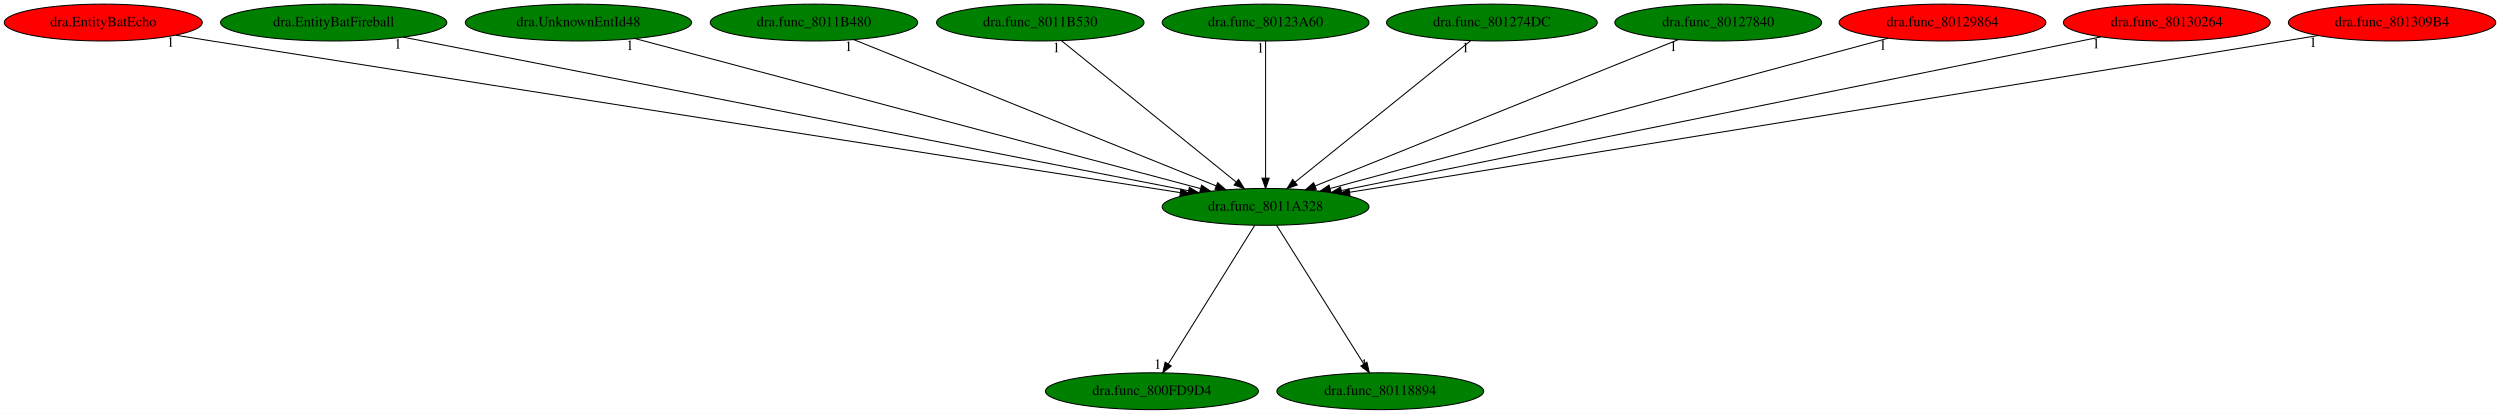
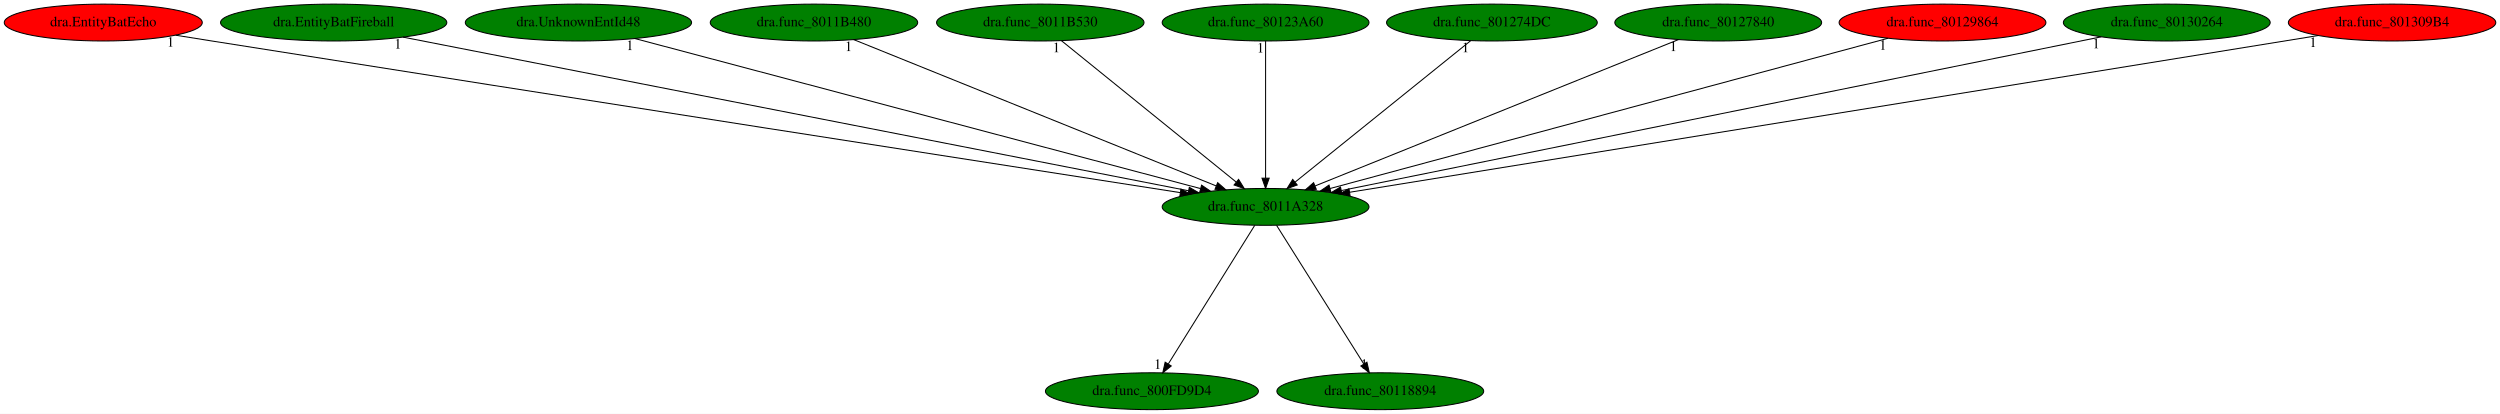
<svg xmlns="http://www.w3.org/2000/svg" xmlns:xlink="http://www.w3.org/1999/xlink" width="2441pt" height="404pt" viewBox="0.00 0.00 2441.23 404.00">
  <g id="graph0" class="graph" transform="scale(1 1) rotate(0) translate(4 400)">
    <polygon fill="white" stroke="transparent" points="-4,4 -4,-400 2437.23,-400 2437.23,4 -4,4" />
    <g id="node1" class="node">
      <ellipse fill="green" stroke="black" cx="1231.84" cy="-198" rx="100.98" ry="18" />
      <text text-anchor="middle" x="1231.84" y="-194.3" font-family="Times,serif" font-size="14.00">dra.func_8011A328</text>
    </g>
    <g id="node2" class="node">
      <g id="a_node2">
        <a xlink:href="dra.func_800FD9D4.svg" xlink:title="dra.func_800FD9D4">
          <ellipse fill="green" stroke="black" cx="1120.84" cy="-18" rx="103.98" ry="18" />
          <text text-anchor="middle" x="1120.84" y="-14.3" font-family="Times,serif" font-size="14.00">dra.func_800FD9D4</text>
        </a>
      </g>
    </g>
    <g id="edge1" class="edge">
      <path fill="none" stroke="black" d="M1221.2,-179.93C1201.64,-148.57 1159.88,-81.6 1136.87,-44.71" />
      <polygon fill="black" stroke="black" points="1139.71,-42.65 1131.45,-36.02 1133.77,-46.35 1139.71,-42.65" />
      <text text-anchor="middle" x="1126.45" y="-39.82" font-family="Times,serif" font-size="14.00">1</text>
    </g>
    <g id="node3" class="node">
      <g id="a_node3">
        <a xlink:href="dra.func_80118894.svg" xlink:title="dra.func_80118894">
          <ellipse fill="green" stroke="black" cx="1343.84" cy="-18" rx="100.98" ry="18" />
          <text text-anchor="middle" x="1343.84" y="-14.3" font-family="Times,serif" font-size="14.00">dra.func_80118894</text>
        </a>
      </g>
    </g>
    <g id="edge2" class="edge">
      <path fill="none" stroke="black" d="M1242.58,-179.93C1262.32,-148.57 1304.45,-81.6 1327.67,-44.71" />
      <polygon fill="black" stroke="black" points="1330.77,-46.34 1333.13,-36.02 1324.85,-42.62 1330.77,-46.34" />
      <text text-anchor="middle" x="1328.13" y="-39.82" font-family="Times,serif" font-size="14.00">1</text>
    </g>
    <g id="node4" class="node">
      <g id="a_node4">
        <a xlink:href="dra.EntityBatEcho.svg" xlink:title="dra.EntityBatEcho">
          <ellipse fill="red" stroke="black" cx="96.84" cy="-378" rx="96.68" ry="18" />
          <text text-anchor="middle" x="96.84" y="-374.3" font-family="Times,serif" font-size="14.00">dra.EntityBatEcho</text>
        </a>
      </g>
    </g>
    <g id="edge3" class="edge">
      <path fill="none" stroke="black" d="M167.54,-365.62C179.33,-363.74 191.43,-361.81 202.84,-360 554.32,-304.32 973.53,-239.1 1148.61,-211.91" />
      <polygon fill="black" stroke="black" points="1149.18,-215.37 1158.53,-210.37 1148.11,-208.45 1149.18,-215.37" />
      <text text-anchor="middle" x="162.54" y="-354.42" font-family="Times,serif" font-size="14.00">1</text>
    </g>
    <g id="node5" class="node">
      <g id="a_node5">
        <a xlink:href="dra.EntityBatFireball.svg" xlink:title="dra.EntityBatFireball">
          <ellipse fill="green" stroke="black" cx="321.84" cy="-378" rx="110.48" ry="18" />
          <text text-anchor="middle" x="321.84" y="-374.3" font-family="Times,serif" font-size="14.00">dra.EntityBatFireball</text>
        </a>
      </g>
    </g>
    <g id="edge4" class="edge">
      <path fill="none" stroke="black" d="M389.5,-363.77C555.67,-331.26 982.93,-247.69 1156.68,-213.7" />
      <polygon fill="black" stroke="black" points="1157.36,-217.13 1166.51,-211.78 1156.02,-210.26 1157.36,-217.13" />
      <text text-anchor="middle" x="384.5" y="-352.57" font-family="Times,serif" font-size="14.00">1</text>
    </g>
    <g id="node6" class="node">
      <g id="a_node6">
        <a xlink:href="dra.UnknownEntId48.svg" xlink:title="dra.UnknownEntId48">
          <ellipse fill="green" stroke="black" cx="560.84" cy="-378" rx="110.48" ry="18" />
          <text text-anchor="middle" x="560.84" y="-374.3" font-family="Times,serif" font-size="14.00">dra.UnknownEntId48</text>
        </a>
      </g>
    </g>
    <g id="edge5" class="edge">
      <path fill="none" stroke="black" d="M616.04,-362.36C739.47,-329.61 1037.25,-250.62 1168.22,-215.88" />
      <polygon fill="black" stroke="black" points="1169.34,-219.2 1178.11,-213.25 1167.54,-212.44 1169.34,-219.2" />
      <text text-anchor="middle" x="611.04" y="-351.16" font-family="Times,serif" font-size="14.00">1</text>
    </g>
    <g id="node7" class="node">
      <g id="a_node7">
        <a xlink:href="dra.func_8011B480.svg" xlink:title="dra.func_8011B480">
          <ellipse fill="green" stroke="black" cx="790.84" cy="-378" rx="101.28" ry="18" />
          <text text-anchor="middle" x="790.84" y="-374.3" font-family="Times,serif" font-size="14.00">dra.func_8011B480</text>
        </a>
      </g>
    </g>
    <g id="edge6" class="edge">
      <path fill="none" stroke="black" d="M829.59,-361.36C910.12,-328.86 1095.38,-254.08 1183.53,-218.5" />
      <polygon fill="black" stroke="black" points="1185.06,-221.66 1193.02,-214.67 1182.44,-215.17 1185.06,-221.66" />
      <text text-anchor="middle" x="824.59" y="-350.16" font-family="Times,serif" font-size="14.00">1</text>
    </g>
    <g id="node8" class="node">
      <g id="a_node8">
        <a xlink:href="dra.func_8011B530.svg" xlink:title="dra.func_8011B530">
          <ellipse fill="green" stroke="black" cx="1011.84" cy="-378" rx="101.28" ry="18" />
          <text text-anchor="middle" x="1011.84" y="-374.3" font-family="Times,serif" font-size="14.00">dra.func_8011B530</text>
        </a>
      </g>
    </g>
    <g id="edge7" class="edge">
      <path fill="none" stroke="black" d="M1032.54,-360.25C1072.01,-328.32 1158.12,-258.65 1203.13,-222.23" />
      <polygon fill="black" stroke="black" points="1205.47,-224.84 1211.04,-215.83 1201.06,-219.4 1205.47,-224.84" />
      <text text-anchor="middle" x="1027.54" y="-349.05" font-family="Times,serif" font-size="14.00">1</text>
    </g>
    <g id="node9" class="node">
      <g id="a_node9">
        <a xlink:href="dra.func_80123A60.svg" xlink:title="dra.func_80123A60">
          <ellipse fill="green" stroke="black" cx="1231.84" cy="-378" rx="100.98" ry="18" />
          <text text-anchor="middle" x="1231.84" y="-374.3" font-family="Times,serif" font-size="14.00">dra.func_80123A60</text>
        </a>
      </g>
    </g>
    <g id="edge8" class="edge">
      <path fill="none" stroke="black" d="M1231.84,-359.93C1231.84,-328.97 1231.84,-263.3 1231.84,-226.13" />
      <polygon fill="black" stroke="black" points="1235.34,-226.02 1231.84,-216.02 1228.34,-226.02 1235.34,-226.02" />
      <text text-anchor="middle" x="1226.84" y="-348.73" font-family="Times,serif" font-size="14.00">1</text>
    </g>
    <g id="node10" class="node">
      <g id="a_node10">
        <a xlink:href="dra.func_801274DC.svg" xlink:title="dra.func_801274DC">
          <ellipse fill="green" stroke="black" cx="1452.84" cy="-378" rx="102.88" ry="18" />
          <text text-anchor="middle" x="1452.84" y="-374.3" font-family="Times,serif" font-size="14.00">dra.func_801274DC</text>
        </a>
      </g>
    </g>
    <g id="edge9" class="edge">
      <path fill="none" stroke="black" d="M1432.05,-360.25C1392.4,-328.32 1305.9,-258.65 1260.68,-222.23" />
      <polygon fill="black" stroke="black" points="1262.72,-219.38 1252.74,-215.83 1258.33,-224.83 1262.72,-219.38" />
      <text text-anchor="middle" x="1427.05" y="-349.05" font-family="Times,serif" font-size="14.00">1</text>
    </g>
    <g id="node11" class="node">
      <g id="a_node11">
        <a xlink:href="dra.func_80127840.svg" xlink:title="dra.func_80127840">
          <ellipse fill="green" stroke="black" cx="1673.84" cy="-378" rx="100.98" ry="18" />
          <text text-anchor="middle" x="1673.84" y="-374.3" font-family="Times,serif" font-size="14.00">dra.func_80127840</text>
        </a>
      </g>
    </g>
    <g id="edge10" class="edge">
      <path fill="none" stroke="black" d="M1635,-361.36C1554.29,-328.86 1368.62,-254.08 1280.26,-218.5" />
      <polygon fill="black" stroke="black" points="1281.33,-215.16 1270.75,-214.67 1278.72,-221.65 1281.33,-215.16" />
      <text text-anchor="middle" x="1630" y="-350.16" font-family="Times,serif" font-size="14.00">1</text>
    </g>
    <g id="node12" class="node">
      <g id="a_node12">
        <a xlink:href="dra.func_80129864.svg" xlink:title="dra.func_80129864">
          <ellipse fill="red" stroke="black" cx="1892.84" cy="-378" rx="100.98" ry="18" />
          <text text-anchor="middle" x="1892.84" y="-374.3" font-family="Times,serif" font-size="14.00">dra.func_80129864</text>
        </a>
      </g>
    </g>
    <g id="edge11" class="edge">
      <path fill="none" stroke="black" d="M1839.59,-362.66C1718.77,-330.12 1424.35,-250.84 1294.79,-215.95" />
      <polygon fill="black" stroke="black" points="1295.58,-212.54 1285.01,-213.32 1293.76,-219.3 1295.58,-212.54" />
      <text text-anchor="middle" x="1834.59" y="-351.46" font-family="Times,serif" font-size="14.00">1</text>
    </g>
    <g id="node13" class="node">
      <g id="a_node13">
        <a xlink:href="dra.func_80130264.svg" xlink:title="dra.func_80130264">
-           <ellipse fill="red" stroke="black" cx="2111.84" cy="-378" rx="100.98" ry="18" />
+           <ellipse fill="green" stroke="black" cx="2111.84" cy="-378" rx="100.98" ry="18" />
          <text text-anchor="middle" x="2111.84" y="-374.3" font-family="Times,serif" font-size="14.00">dra.func_80130264</text>
        </a>
      </g>
    </g>
    <g id="edge12" class="edge">
      <path fill="none" stroke="black" d="M2047.85,-364.06C1888.56,-331.84 1474.99,-248.18 1305.72,-213.94" />
      <polygon fill="black" stroke="black" points="1306.39,-210.51 1295.89,-211.96 1305,-217.37 1306.39,-210.51" />
      <text text-anchor="middle" x="2042.85" y="-352.86" font-family="Times,serif" font-size="14.00">1</text>
    </g>
    <g id="node14" class="node">
      <g id="a_node14">
        <a xlink:href="dra.func_801309B4.svg" xlink:title="dra.func_801309B4">
          <ellipse fill="red" stroke="black" cx="2331.84" cy="-378" rx="101.28" ry="18" />
          <text text-anchor="middle" x="2331.84" y="-374.3" font-family="Times,serif" font-size="14.00">dra.func_801309B4</text>
        </a>
      </g>
    </g>
    <g id="edge13" class="edge">
      <path fill="none" stroke="black" d="M2259.67,-365.32C2063.45,-333.57 1521.1,-245.81 1313.83,-212.27" />
      <polygon fill="black" stroke="black" points="1314.35,-208.81 1303.92,-210.66 1313.24,-215.72 1314.35,-208.81" />
      <text text-anchor="middle" x="2254.67" y="-354.12" font-family="Times,serif" font-size="14.00">1</text>
    </g>
  </g>
</svg>
